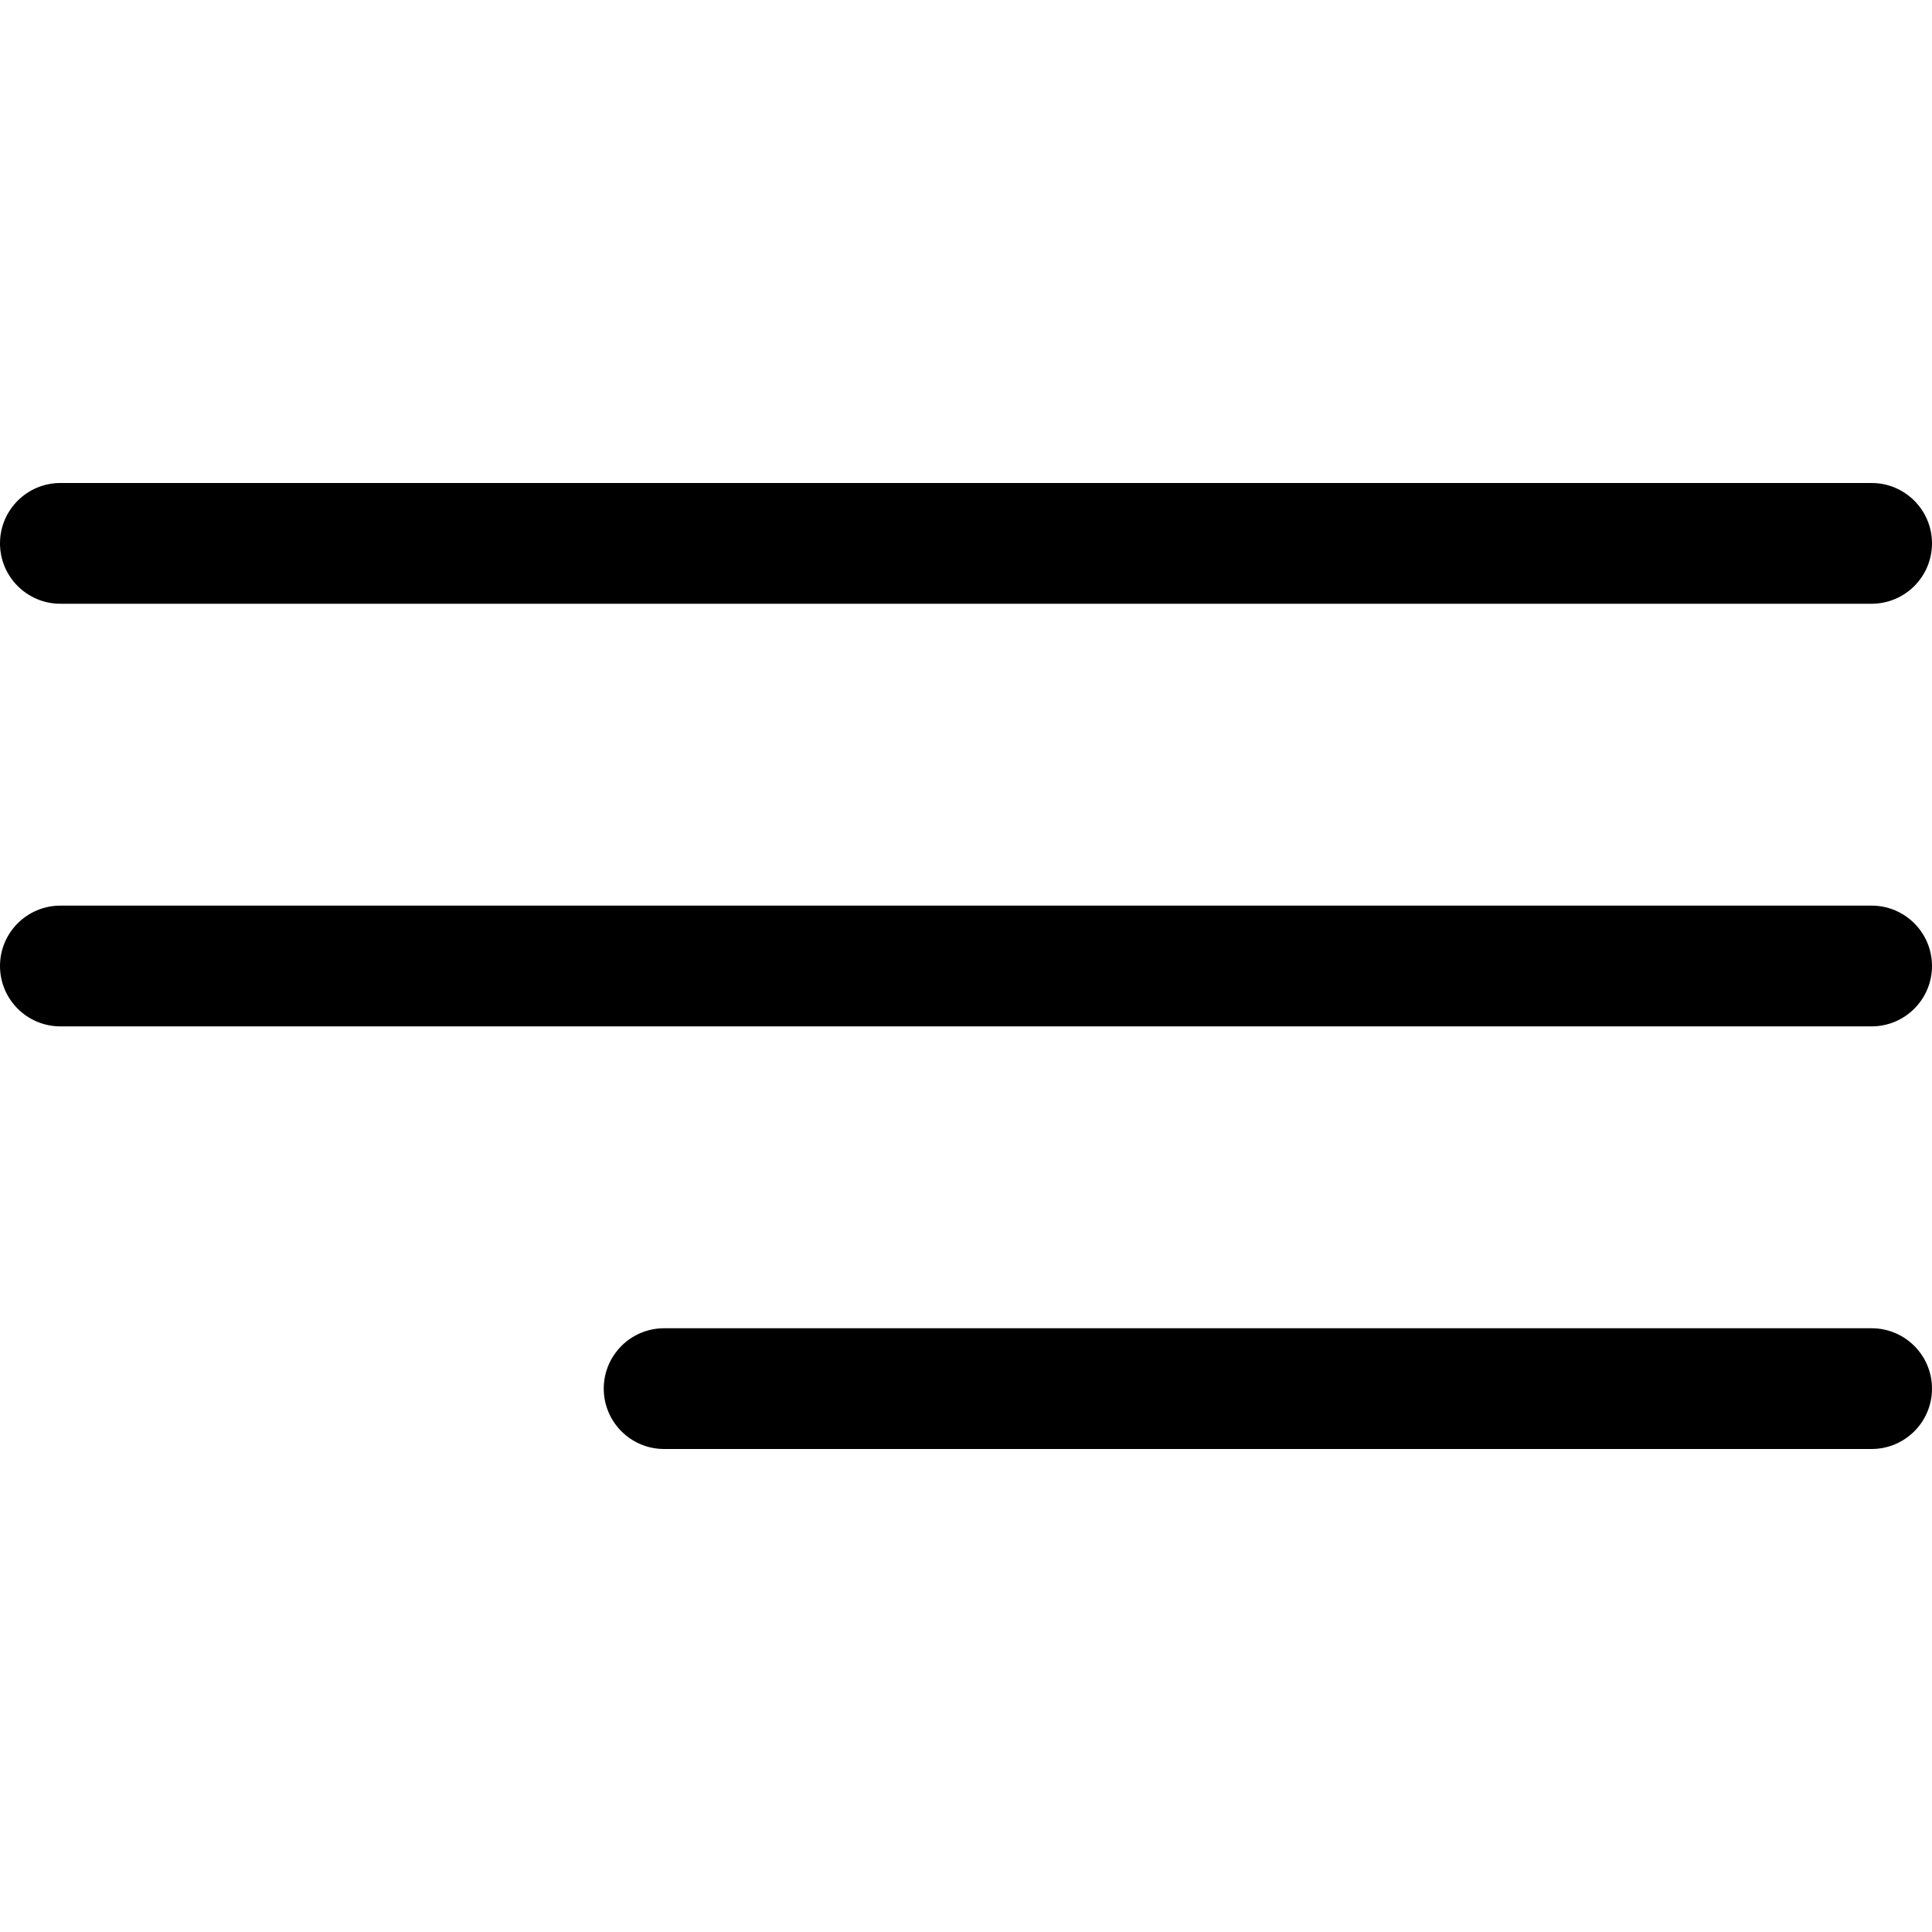
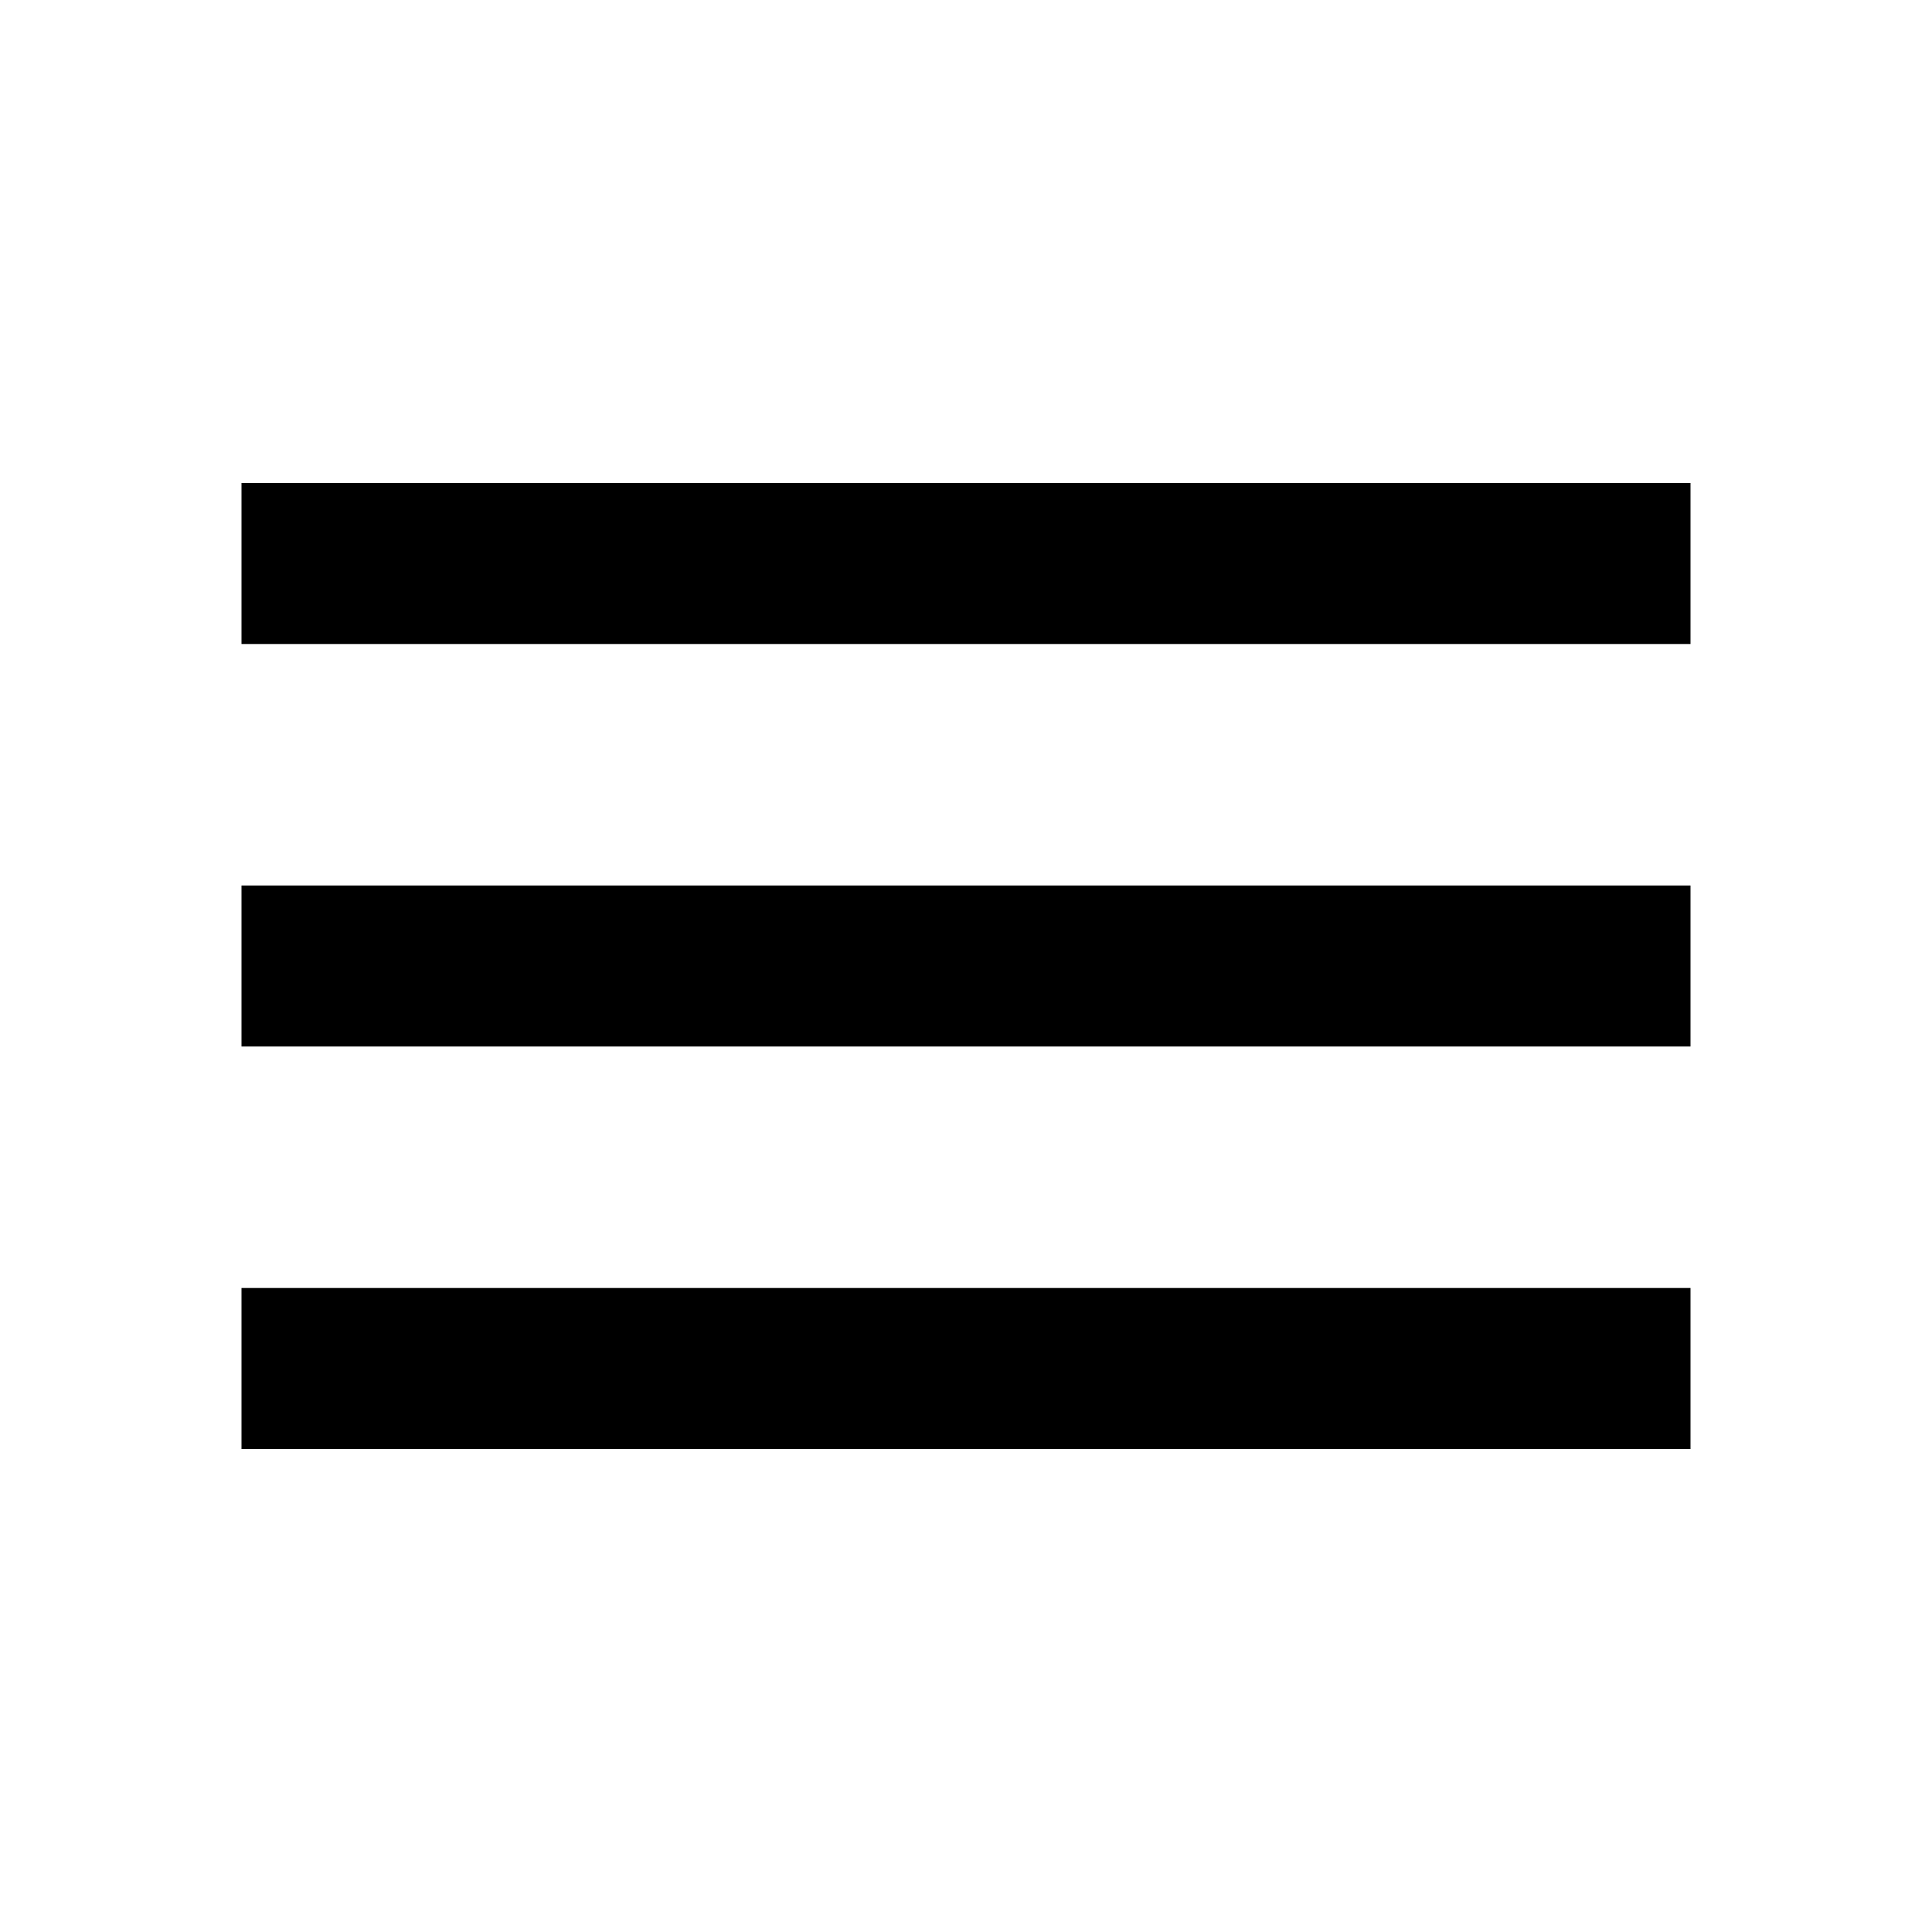
- <svg xmlns="http://www.w3.org/2000/svg" version="1.1" id="Capa_1" x="0px" y="0px" viewBox="0 0 384.97 384.97" style="enable-background:new 0 0 384.97 384.97;" xml:space="preserve">
-   <g>
-     <g id="Menu_1_">
-       <path d="M12.03,120.303h360.909c6.641,0,12.03-5.39,12.03-12.03c0-6.641-5.39-12.03-12.03-12.03H12.03    c-6.641,0-12.03,5.39-12.03,12.03C0,114.913,5.39,120.303,12.03,120.303z" />
-       <path d="M372.939,180.455H12.03c-6.641,0-12.03,5.39-12.03,12.03s5.39,12.03,12.03,12.03h360.909c6.641,0,12.03-5.39,12.03-12.03    S379.58,180.455,372.939,180.455z" />
-       <path d="M372.939,264.667H132.333c-6.641,0-12.03,5.39-12.03,12.03c0,6.641,5.39,12.03,12.03,12.03h240.606    c6.641,0,12.03-5.39,12.03-12.03C384.97,270.056,379.58,264.667,372.939,264.667z" />
-     </g>
-     <g>
- 	</g>
-     <g>
- 	</g>
-     <g>
- 	</g>
-     <g>
- 	</g>
-     <g>
- 	</g>
-     <g>
- 	</g>
-   </g>
-   <g>
- </g>
-   <g>
- </g>
-   <g>
- </g>
-   <g>
- </g>
-   <g>
- </g>
-   <g>
- </g>
-   <g>
- </g>
-   <g>
- </g>
-   <g>
- </g>
-   <g>
- </g>
-   <g>
- </g>
-   <g>
- </g>
-   <g>
- </g>
-   <g>
- </g>
-   <g>
- </g>
+ <svg xmlns="http://www.w3.org/2000/svg" width="48" height="48" viewBox="0 0 48 48">
+   <path d="M6 36h36v-4H6v4zm0-10h36v-4H6v4zm0-14v4h36v-4H6z" />
</svg>
